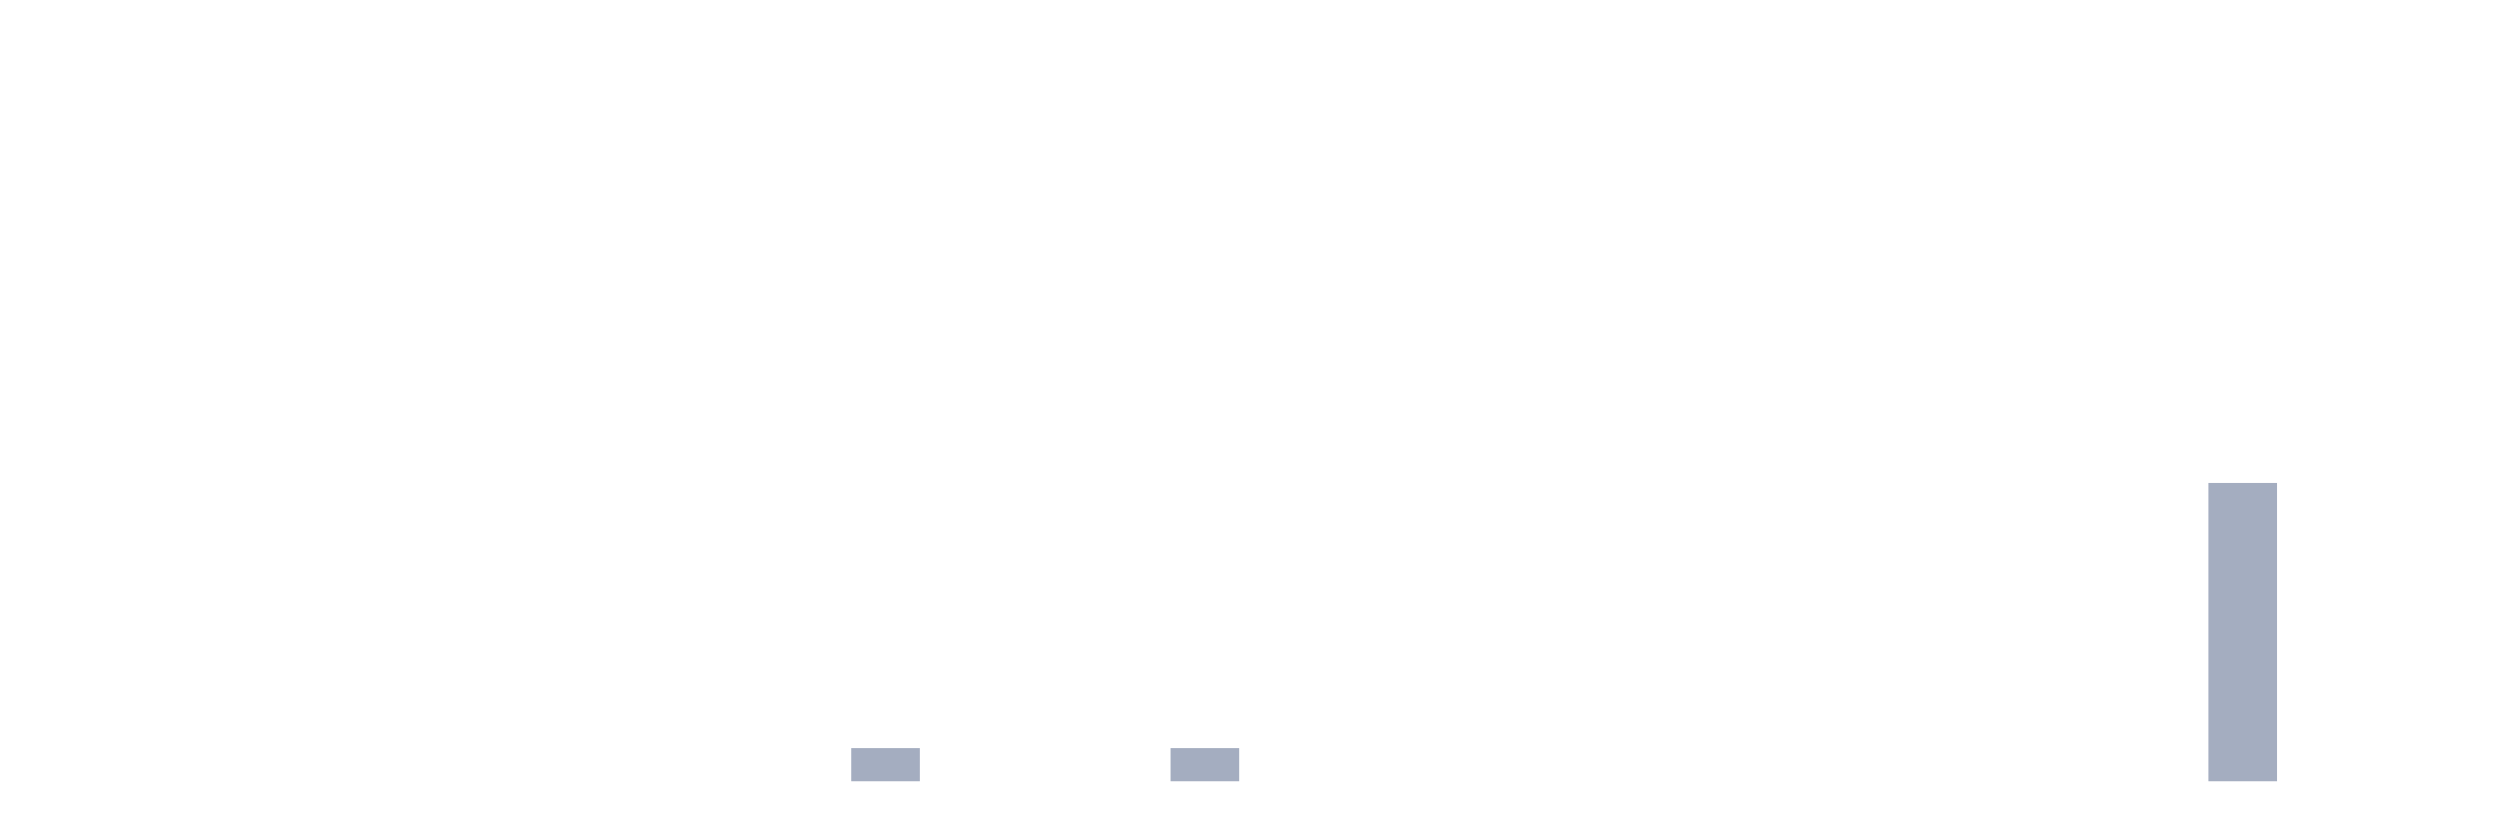
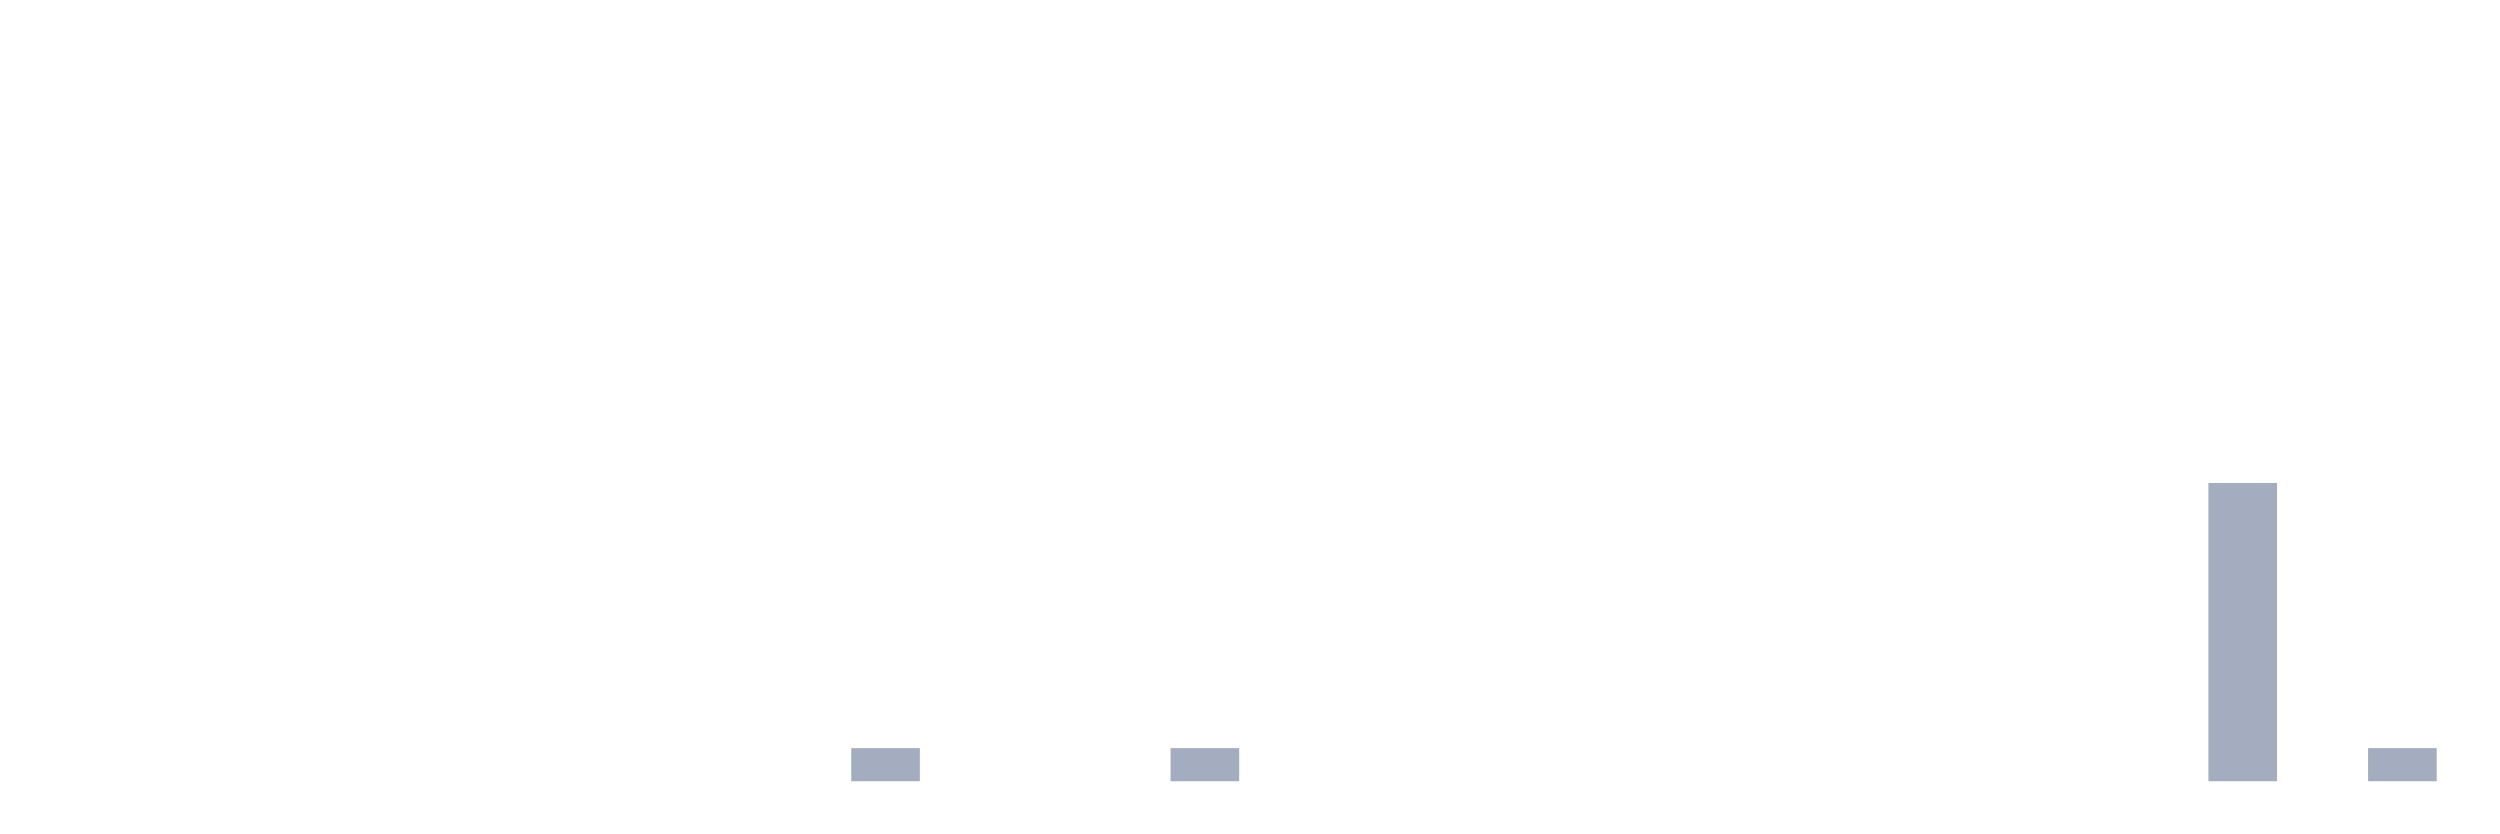
<svg xmlns="http://www.w3.org/2000/svg" viewBox="0 0 480 160">
  <g transform="translate(10,10)">
    <rect class="bar" x="0.153" width="13.175" y="140" height="0" fill="rgb(164,173,192)" />
    <rect class="bar" x="15.482" width="13.175" y="140" height="0" fill="rgb(164,173,192)" />
    <rect class="bar" x="30.81" width="13.175" y="140" height="0" fill="rgb(164,173,192)" />
    <rect class="bar" x="46.138" width="13.175" y="140" height="0" fill="rgb(164,173,192)" />
    <rect class="bar" x="61.466" width="13.175" y="140" height="0" fill="rgb(164,173,192)" />
    <rect class="bar" x="76.794" width="13.175" y="140" height="0" fill="rgb(164,173,192)" />
    <rect class="bar" x="92.123" width="13.175" y="140" height="0" fill="rgb(164,173,192)" />
    <rect class="bar" x="107.451" width="13.175" y="140" height="0" fill="rgb(164,173,192)" />
    <rect class="bar" x="122.779" width="13.175" y="140" height="0" fill="rgb(164,173,192)" />
    <rect class="bar" x="138.107" width="13.175" y="140" height="0" fill="rgb(164,173,192)" />
    <rect class="bar" x="153.436" width="13.175" y="133.636" height="6.364" fill="rgb(164,173,192)" />
    <rect class="bar" x="168.764" width="13.175" y="140" height="0" fill="rgb(164,173,192)" />
    <rect class="bar" x="184.092" width="13.175" y="140" height="0" fill="rgb(164,173,192)" />
    <rect class="bar" x="199.42" width="13.175" y="140" height="0" fill="rgb(164,173,192)" />
    <rect class="bar" x="214.748" width="13.175" y="133.636" height="6.364" fill="rgb(164,173,192)" />
    <rect class="bar" x="230.077" width="13.175" y="140" height="0" fill="rgb(164,173,192)" />
    <rect class="bar" x="245.405" width="13.175" y="140" height="0" fill="rgb(164,173,192)" />
    <rect class="bar" x="260.733" width="13.175" y="140" height="0" fill="rgb(164,173,192)" />
    <rect class="bar" x="276.061" width="13.175" y="140" height="0" fill="rgb(164,173,192)" />
    <rect class="bar" x="291.39" width="13.175" y="140" height="0" fill="rgb(164,173,192)" />
    <rect class="bar" x="306.718" width="13.175" y="140" height="0" fill="rgb(164,173,192)" />
    <rect class="bar" x="322.046" width="13.175" y="140" height="0" fill="rgb(164,173,192)" />
    <rect class="bar" x="337.374" width="13.175" y="140" height="0" fill="rgb(164,173,192)" />
    <rect class="bar" x="352.702" width="13.175" y="140" height="0" fill="rgb(164,173,192)" />
    <rect class="bar" x="368.031" width="13.175" y="140" height="0" fill="rgb(164,173,192)" />
    <rect class="bar" x="383.359" width="13.175" y="140" height="0" fill="rgb(164,173,192)" />
    <rect class="bar" x="398.687" width="13.175" y="140" height="0" fill="rgb(164,173,192)" />
    <rect class="bar" x="414.015" width="13.175" y="82.727" height="57.273" fill="rgb(164,173,192)" />
    <rect class="bar" x="429.344" width="13.175" y="140" height="0" fill="rgb(164,173,192)" />
-     <rect class="bar" x="444.672" width="13.175" y="140" height="0" fill="rgb(164,173,192)" />
+     <rect class="bar" x="444.672" width="13.175" y="133.636" height="6.364" fill="rgb(164,173,192)" />
  </g>
</svg>
